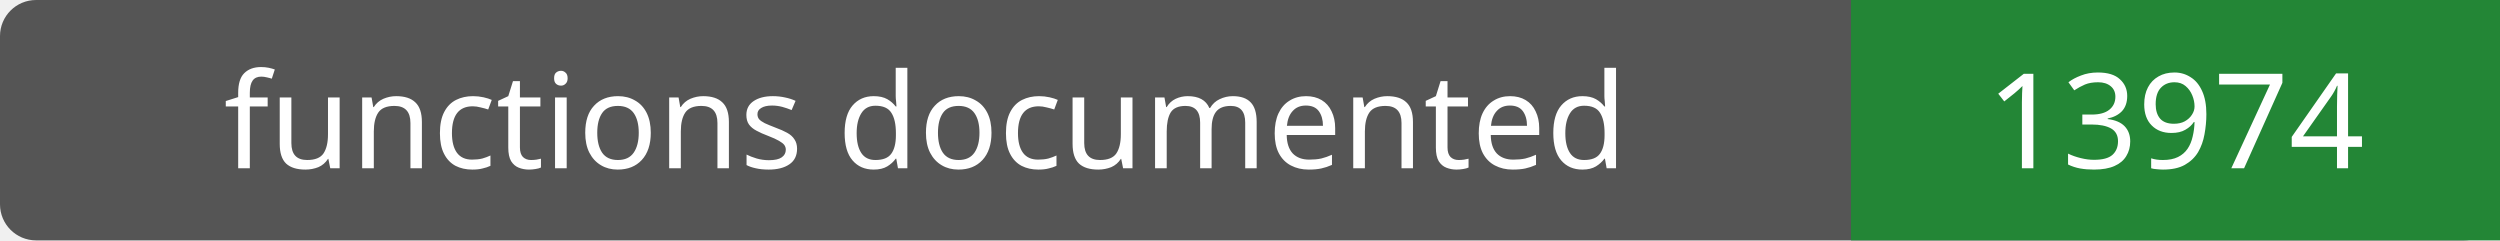
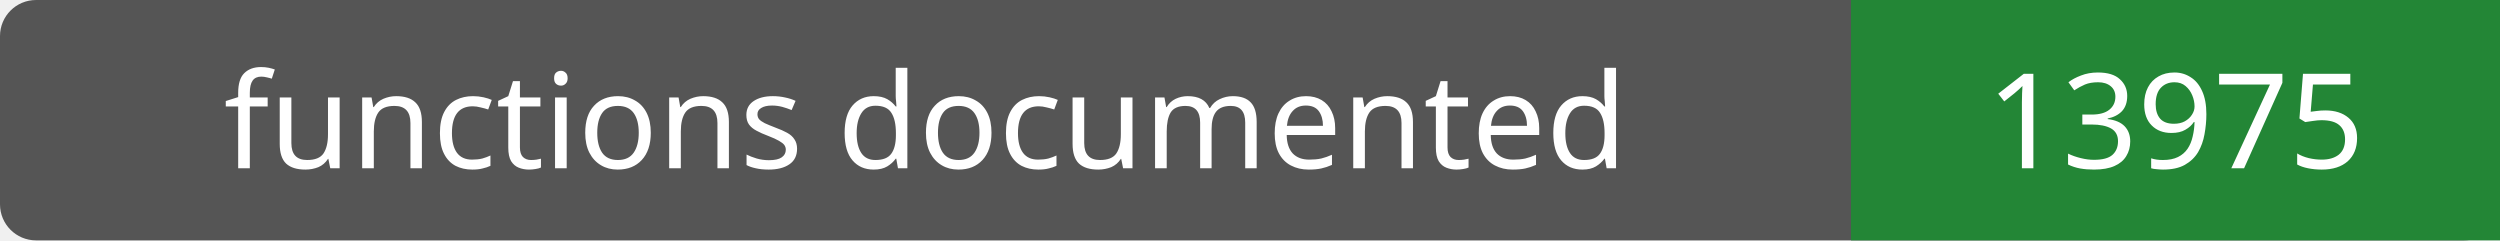
- <svg xmlns="http://www.w3.org/2000/svg" width="208" height="20" role="img" aria-label="functions documented: 13974">
+ <svg xmlns="http://www.w3.org/2000/svg" width="208" height="20" role="img" aria-label="functions documented: 13975">
  <rect width="208" height="20" rx="3" fill="#555" />
  <path fill="#238636" d="M154 0h54v20H154z" />
  <g fill="#fff" text-anchor="middle" font-family="Verdana,sans-serif" font-size="11">
    <text x="77.0" y="14">functions documented</text>
-     <text x="181.0" y="14">13974</text>
+     <text x="181.0" y="14">13975</text>
  </g>
</svg>
